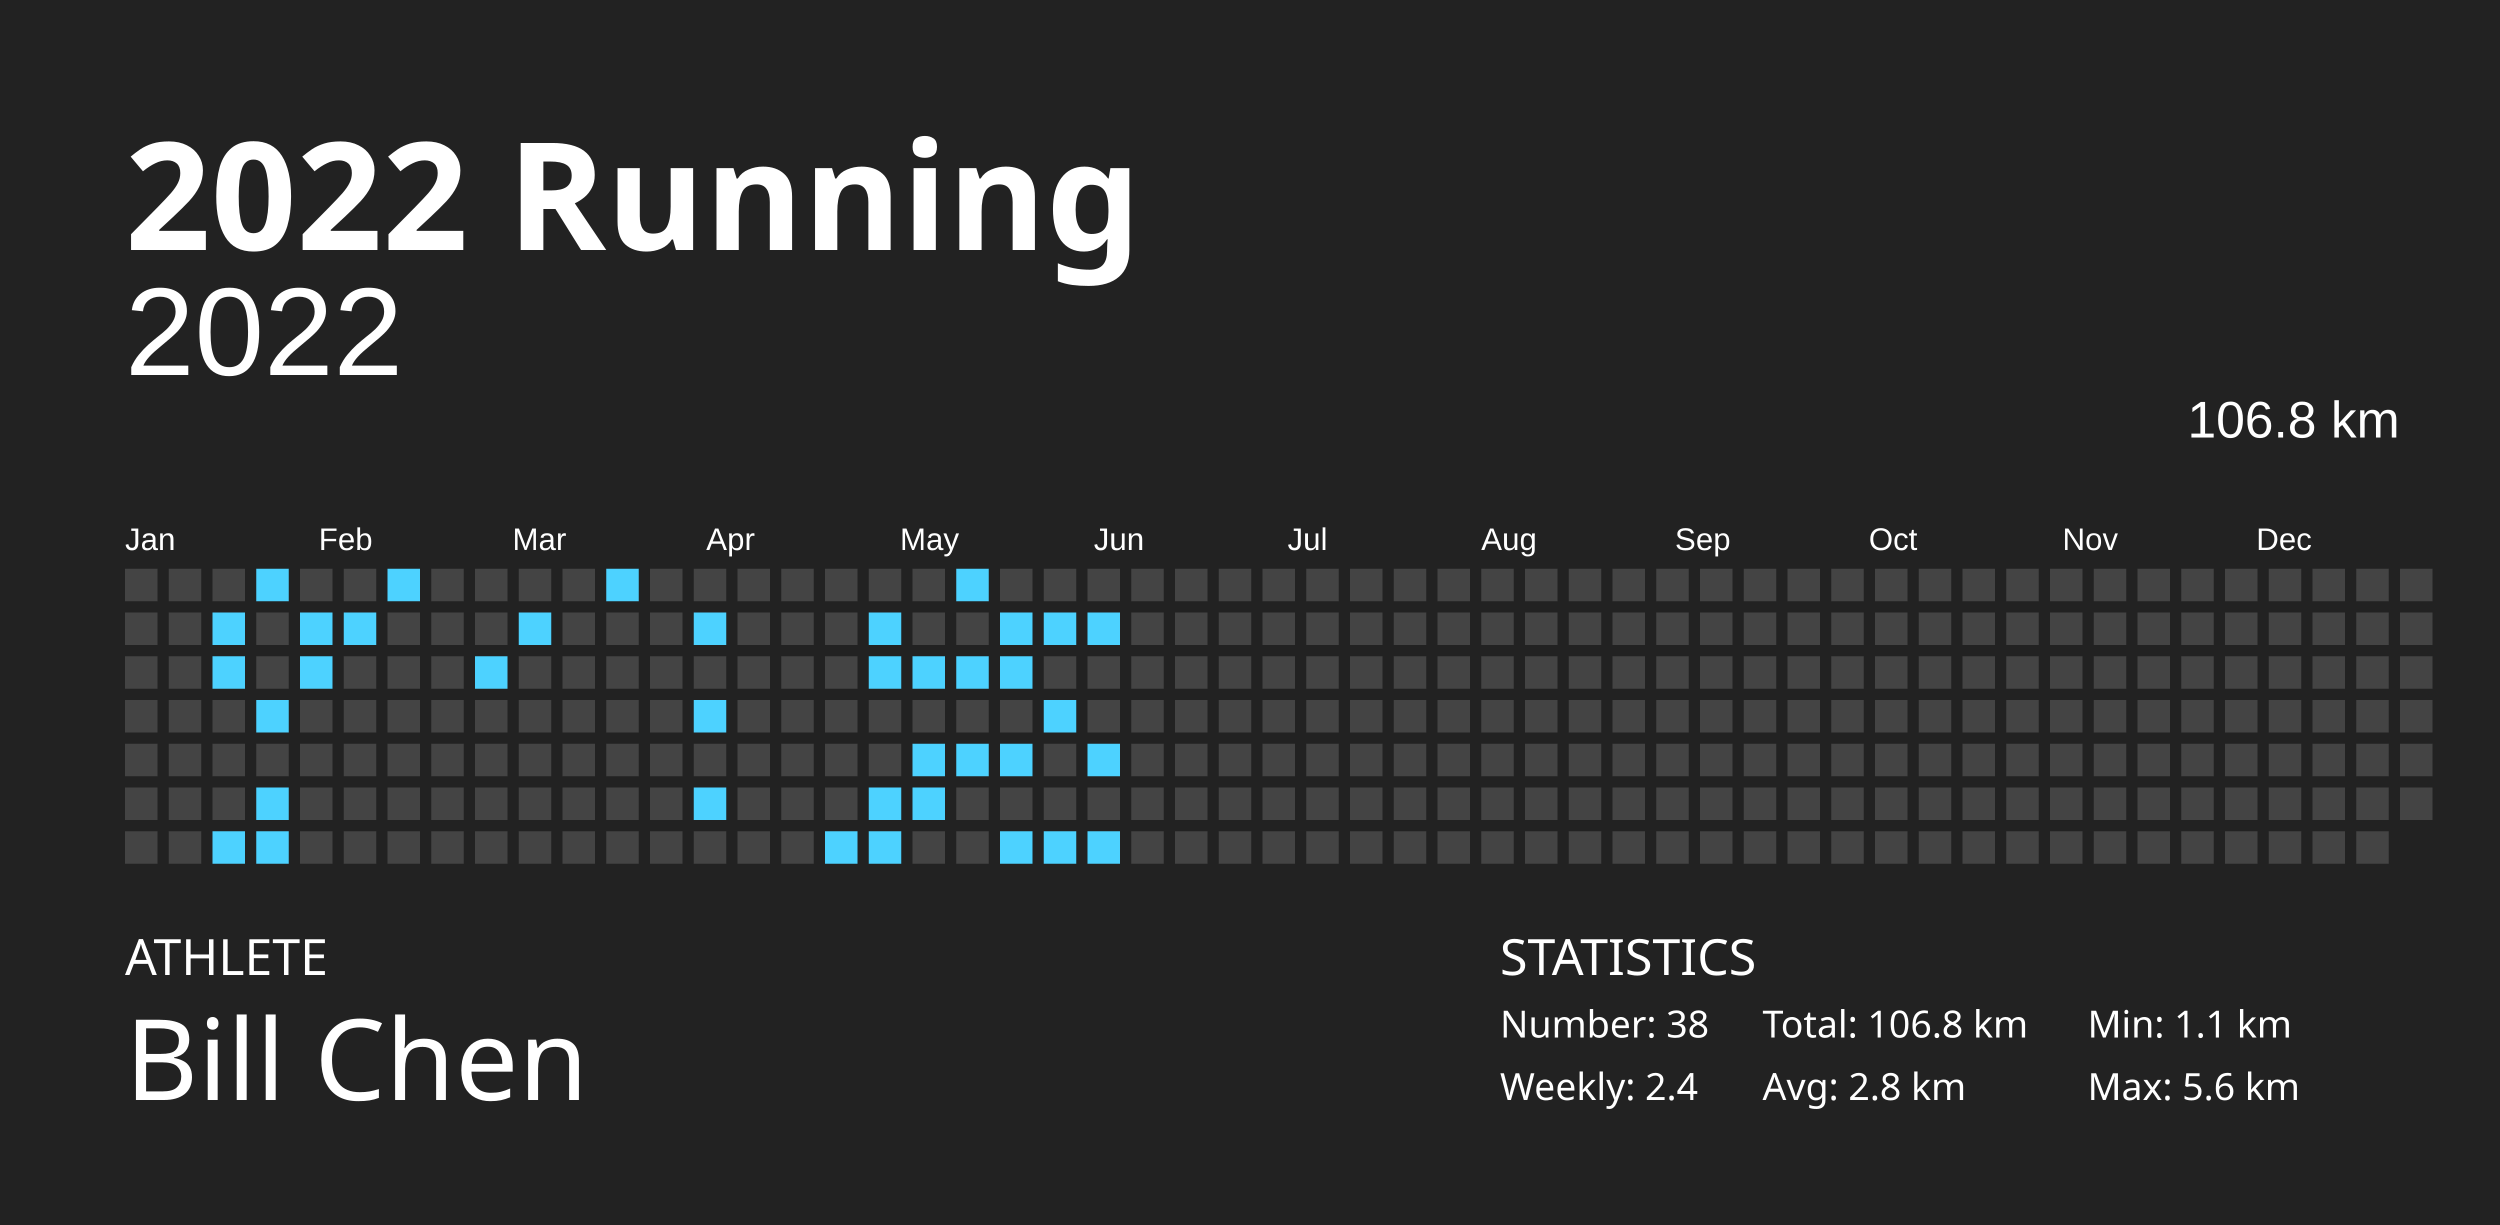
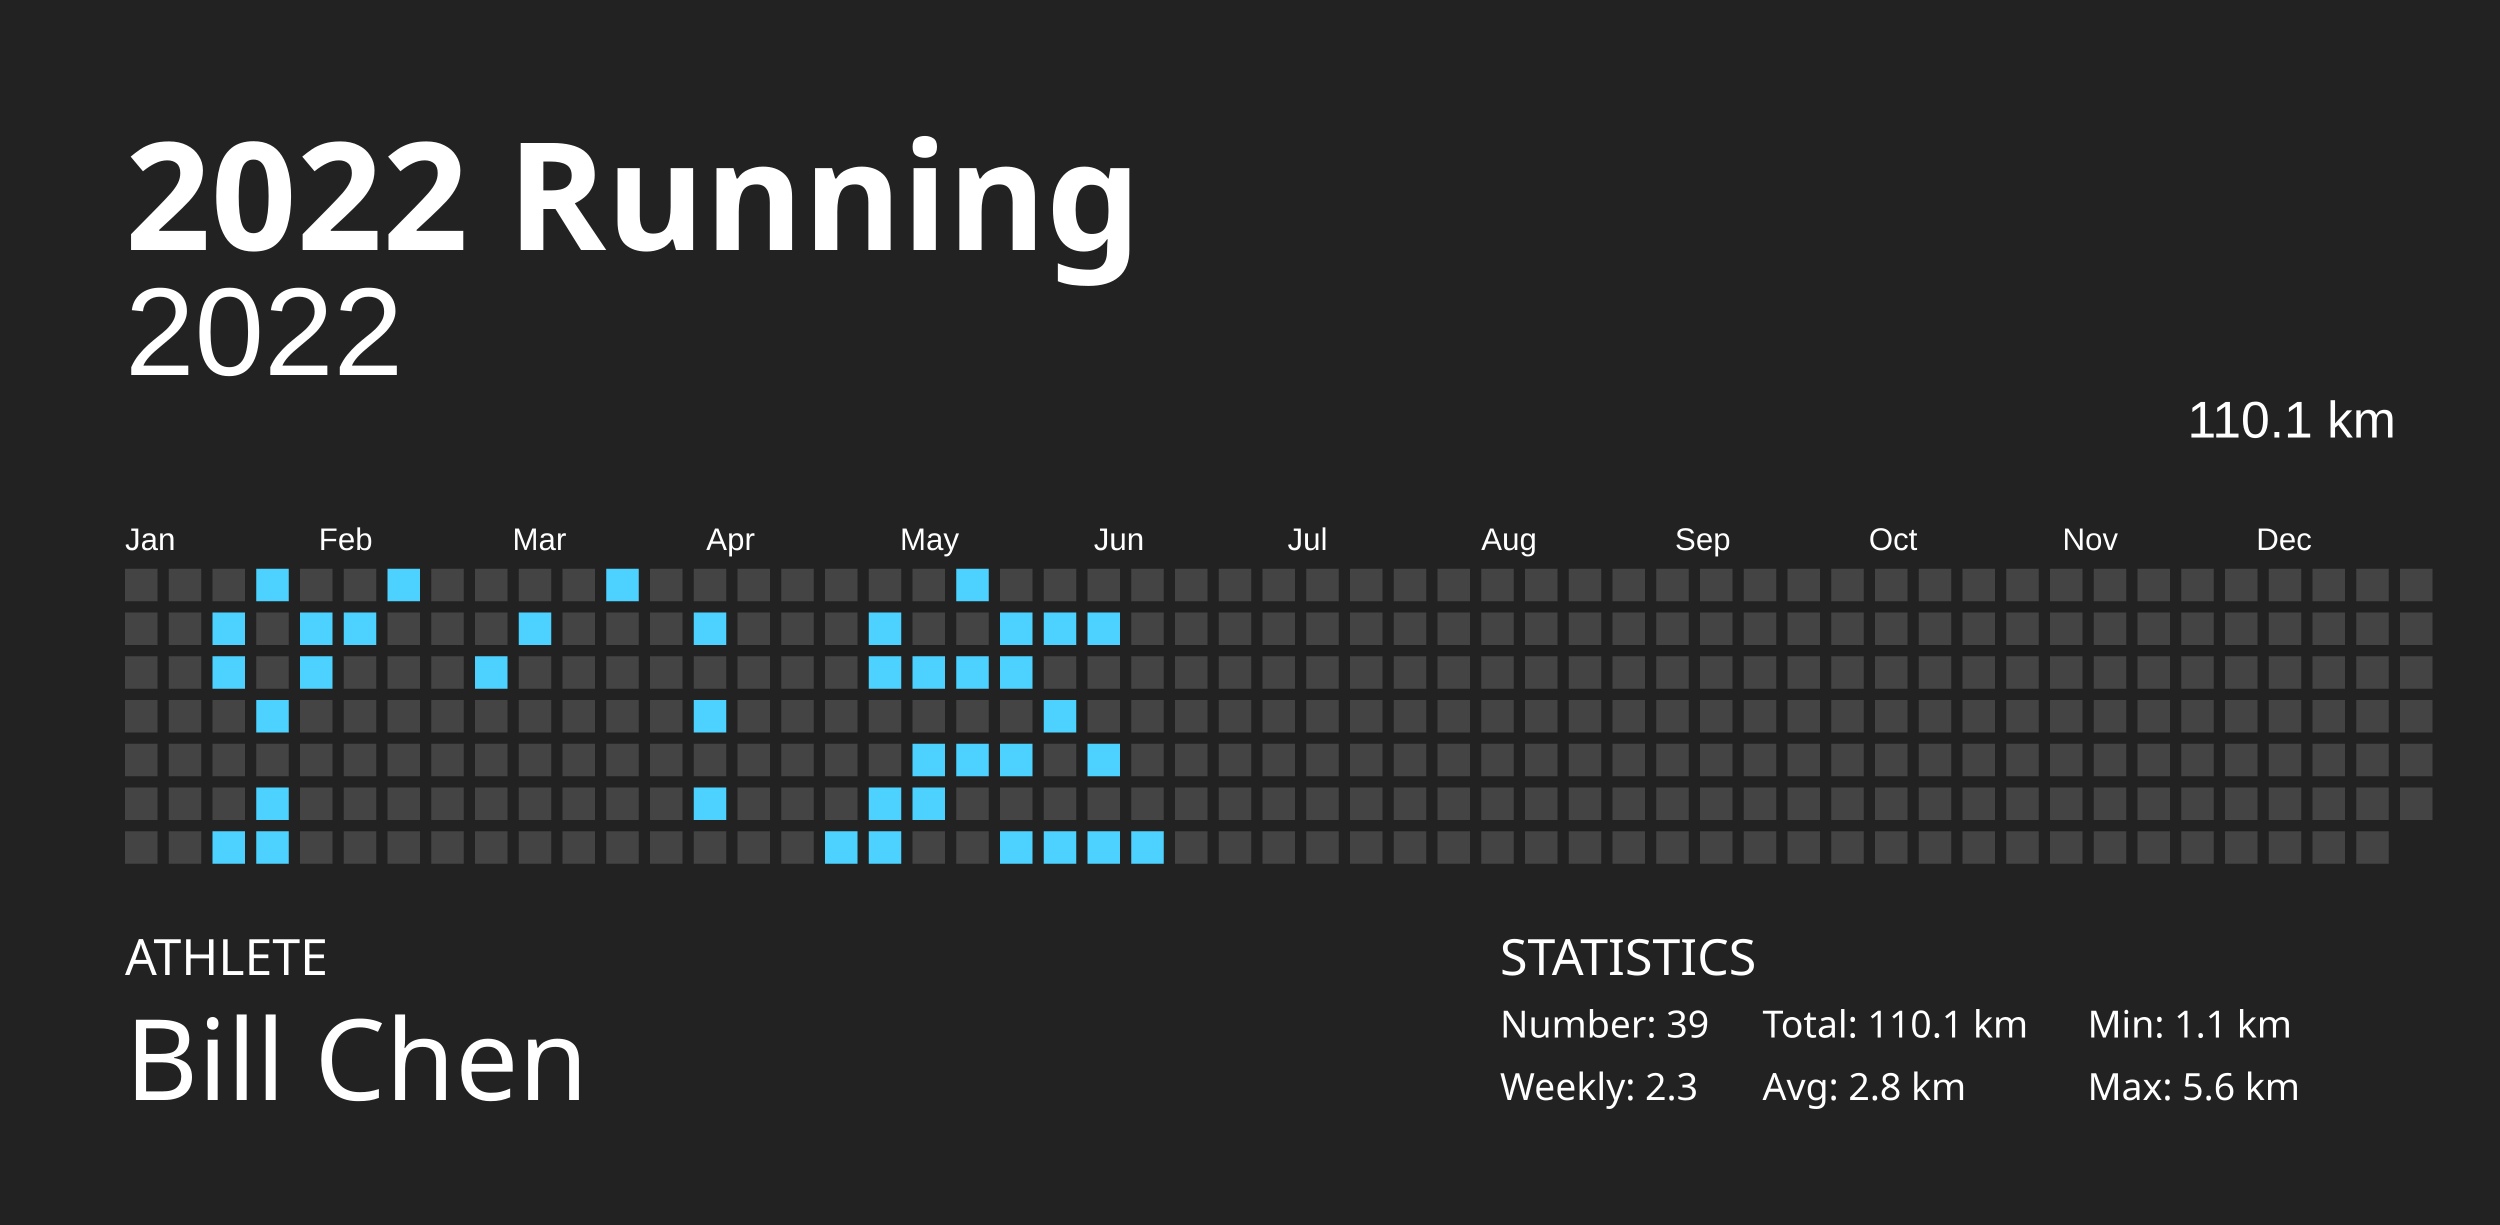
<svg xmlns="http://www.w3.org/2000/svg" baseProfile="full" height="98mm" version="1.1" viewBox="0,0,200,98" width="200mm">
  <defs />
  <rect fill="#222222" height="98" width="200" x="0" y="0" />
  <text fill="#FFFFFF" style="font-size:12px; font-family:Futura; font-weight:bold;" x="10" y="20">2022 Running</text>
  <text fill="#FFFFFF" style="font-size:4px; font-family:Futura" x="10" y="78">ATHLETE</text>
  <text fill="#FFFFFF" style="font-size:9px; font-family:Futura" x="10" y="88">Bill Chen</text>
  <text fill="#FFFFFF" style="font-size:4px; font-family:Futura" x="120" y="78">STATISTICS</text>
-   <text fill="#FFFFFF" style="font-size:3px; font-family:Futura" x="120" y="83">Number: 38</text>
-   <text fill="#FFFFFF" style="font-size:3px; font-family:Futura" x="120" y="88">Weekly: 2.4</text>
-   <text fill="#FFFFFF" style="font-size:3px; font-family:Futura" x="141" y="83">Total: 106.8 km</text>
+   <text fill="#FFFFFF" style="font-size:3px; font-family:Futura" x="120" y="83">Number: 39</text>
+   <text fill="#FFFFFF" style="font-size:3px; font-family:Futura" x="120" y="88">Weekly: 2.3</text>
+   <text fill="#FFFFFF" style="font-size:3px; font-family:Futura" x="141" y="83">Total: 110.1 km</text>
  <text fill="#FFFFFF" style="font-size:3px; font-family:Futura" x="141" y="88">Avg: 2.8 km</text>
  <text fill="#FFFFFF" style="font-size:3px; font-family:Futura" x="167" y="83">Min: 1.1 km</text>
  <text fill="#FFFFFF" style="font-size:3px; font-family:Futura" x="167" y="88">Max: 5.6 km</text>
  <text alignment-baseline="hanging" fill="#FFFFFF" style="font-size:10.0px; font-family:Arial;" x="10" y="30">2022</text>
-   <text alignment-baseline="hanging" fill="#FFFFFF" style="font-size:4.125px; font-family:Arial;" x="175" y="35">106.8 km</text>
+   <text alignment-baseline="hanging" fill="#FFFFFF" style="font-size:4.125px; font-family:Arial;" x="175" y="35">110.1 km</text>
  <text fill="#FFFFFF" style="font-size:2.5px; font-family:Arial" x="10.0" y="44">Jan</text>
  <text fill="#FFFFFF" style="font-size:2.5px; font-family:Arial" x="25.5" y="44">Feb</text>
  <text fill="#FFFFFF" style="font-size:2.5px; font-family:Arial" x="41.0" y="44">Mar</text>
  <text fill="#FFFFFF" style="font-size:2.5px; font-family:Arial" x="56.5" y="44">Apr</text>
  <text fill="#FFFFFF" style="font-size:2.5px; font-family:Arial" x="72.0" y="44">May</text>
  <text fill="#FFFFFF" style="font-size:2.5px; font-family:Arial" x="87.5" y="44">Jun</text>
  <text fill="#FFFFFF" style="font-size:2.5px; font-family:Arial" x="103.0" y="44">Jul</text>
  <text fill="#FFFFFF" style="font-size:2.5px; font-family:Arial" x="118.5" y="44">Aug</text>
  <text fill="#FFFFFF" style="font-size:2.5px; font-family:Arial" x="134.0" y="44">Sep</text>
  <text fill="#FFFFFF" style="font-size:2.5px; font-family:Arial" x="149.5" y="44">Oct</text>
  <text fill="#FFFFFF" style="font-size:2.5px; font-family:Arial" x="165.0" y="44">Nov</text>
  <text fill="#FFFFFF" style="font-size:2.5px; font-family:Arial" x="180.5" y="44">Dec</text>
  <rect fill="#444444" height="2.6" width="2.6" x="10.0" y="45.5" />
  <rect fill="#444444" height="2.6" width="2.6" x="10.0" y="49.0" />
  <rect fill="#444444" height="2.6" width="2.6" x="10.0" y="52.5" />
  <rect fill="#444444" height="2.6" width="2.6" x="10.0" y="56.0" />
  <rect fill="#444444" height="2.6" width="2.6" x="10.0" y="59.5" />
  <rect fill="#444444" height="2.6" width="2.6" x="10.0" y="63.0" />
  <rect fill="#444444" height="2.6" width="2.6" x="10.0" y="66.5" />
  <rect fill="#444444" height="2.6" width="2.6" x="13.5" y="45.5" />
  <rect fill="#444444" height="2.6" width="2.6" x="13.5" y="49.0" />
  <rect fill="#444444" height="2.6" width="2.6" x="13.5" y="52.5" />
  <rect fill="#444444" height="2.6" width="2.6" x="13.5" y="56.0" />
  <rect fill="#444444" height="2.6" width="2.6" x="13.5" y="59.5" />
  <rect fill="#444444" height="2.6" width="2.6" x="13.5" y="63.0" />
  <rect fill="#444444" height="2.6" width="2.6" x="13.5" y="66.5" />
  <rect fill="#444444" height="2.6" width="2.6" x="17.0" y="45.5" />
  <rect fill="#4dd2ff" height="2.6" width="2.6" x="17.0" y="49.0" />
  <rect fill="#4dd2ff" height="2.6" width="2.6" x="17.0" y="52.5" />
  <rect fill="#444444" height="2.6" width="2.6" x="17.0" y="56.0" />
  <rect fill="#444444" height="2.6" width="2.6" x="17.0" y="59.5" />
  <rect fill="#444444" height="2.6" width="2.6" x="17.0" y="63.0" />
  <rect fill="#4dd2ff" height="2.6" width="2.6" x="17.0" y="66.5" />
  <rect fill="#4dd2ff" height="2.6" width="2.6" x="20.5" y="45.5" />
  <rect fill="#444444" height="2.6" width="2.6" x="20.5" y="49.0" />
  <rect fill="#444444" height="2.6" width="2.6" x="20.5" y="52.5" />
  <rect fill="#4dd2ff" height="2.6" width="2.6" x="20.5" y="56.0" />
  <rect fill="#444444" height="2.6" width="2.6" x="20.5" y="59.5" />
  <rect fill="#4dd2ff" height="2.6" width="2.6" x="20.5" y="63.0" />
  <rect fill="#4dd2ff" height="2.6" width="2.6" x="20.5" y="66.5" />
  <rect fill="#444444" height="2.6" width="2.6" x="24.0" y="45.5" />
  <rect fill="#4dd2ff" height="2.6" width="2.6" x="24.0" y="49.0" />
  <rect fill="#4dd2ff" height="2.6" width="2.6" x="24.0" y="52.5" />
  <rect fill="#444444" height="2.6" width="2.6" x="24.0" y="56.0" />
  <rect fill="#444444" height="2.6" width="2.6" x="24.0" y="59.5" />
  <rect fill="#444444" height="2.6" width="2.6" x="24.0" y="63.0" />
  <rect fill="#444444" height="2.6" width="2.6" x="24.0" y="66.5" />
  <rect fill="#444444" height="2.6" width="2.6" x="27.5" y="45.5" />
  <rect fill="#4dd2ff" height="2.6" width="2.6" x="27.5" y="49.0" />
  <rect fill="#444444" height="2.6" width="2.6" x="27.5" y="52.5" />
  <rect fill="#444444" height="2.6" width="2.6" x="27.5" y="56.0" />
  <rect fill="#444444" height="2.6" width="2.6" x="27.5" y="59.5" />
  <rect fill="#444444" height="2.6" width="2.6" x="27.5" y="63.0" />
  <rect fill="#444444" height="2.6" width="2.6" x="27.5" y="66.5" />
  <rect fill="#4dd2ff" height="2.6" width="2.6" x="31.0" y="45.5" />
  <rect fill="#444444" height="2.6" width="2.6" x="31.0" y="49.0" />
  <rect fill="#444444" height="2.6" width="2.6" x="31.0" y="52.5" />
  <rect fill="#444444" height="2.6" width="2.6" x="31.0" y="56.0" />
  <rect fill="#444444" height="2.6" width="2.6" x="31.0" y="59.5" />
  <rect fill="#444444" height="2.6" width="2.6" x="31.0" y="63.0" />
  <rect fill="#444444" height="2.6" width="2.6" x="31.0" y="66.5" />
  <rect fill="#444444" height="2.6" width="2.6" x="34.5" y="45.5" />
  <rect fill="#444444" height="2.6" width="2.6" x="34.5" y="49.0" />
  <rect fill="#444444" height="2.6" width="2.6" x="34.5" y="52.5" />
  <rect fill="#444444" height="2.6" width="2.6" x="34.5" y="56.0" />
  <rect fill="#444444" height="2.6" width="2.6" x="34.5" y="59.5" />
  <rect fill="#444444" height="2.6" width="2.6" x="34.5" y="63.0" />
  <rect fill="#444444" height="2.6" width="2.6" x="34.5" y="66.5" />
  <rect fill="#444444" height="2.6" width="2.6" x="38.0" y="45.5" />
  <rect fill="#444444" height="2.6" width="2.6" x="38.0" y="49.0" />
  <rect fill="#4dd2ff" height="2.6" width="2.6" x="38.0" y="52.5" />
  <rect fill="#444444" height="2.6" width="2.6" x="38.0" y="56.0" />
  <rect fill="#444444" height="2.6" width="2.6" x="38.0" y="59.5" />
  <rect fill="#444444" height="2.6" width="2.6" x="38.0" y="63.0" />
  <rect fill="#444444" height="2.6" width="2.6" x="38.0" y="66.5" />
  <rect fill="#444444" height="2.6" width="2.6" x="41.5" y="45.5" />
  <rect fill="#4dd2ff" height="2.6" width="2.6" x="41.5" y="49.0" />
  <rect fill="#444444" height="2.6" width="2.6" x="41.5" y="52.5" />
  <rect fill="#444444" height="2.6" width="2.6" x="41.5" y="56.0" />
  <rect fill="#444444" height="2.6" width="2.6" x="41.5" y="59.5" />
  <rect fill="#444444" height="2.6" width="2.6" x="41.5" y="63.0" />
  <rect fill="#444444" height="2.6" width="2.6" x="41.5" y="66.5" />
  <rect fill="#444444" height="2.6" width="2.6" x="45.0" y="45.5" />
  <rect fill="#444444" height="2.6" width="2.6" x="45.0" y="49.0" />
  <rect fill="#444444" height="2.6" width="2.6" x="45.0" y="52.5" />
  <rect fill="#444444" height="2.6" width="2.6" x="45.0" y="56.0" />
  <rect fill="#444444" height="2.6" width="2.6" x="45.0" y="59.5" />
  <rect fill="#444444" height="2.6" width="2.6" x="45.0" y="63.0" />
  <rect fill="#444444" height="2.6" width="2.6" x="45.0" y="66.5" />
  <rect fill="#4dd2ff" height="2.6" width="2.6" x="48.5" y="45.5" />
  <rect fill="#444444" height="2.6" width="2.6" x="48.5" y="49.0" />
  <rect fill="#444444" height="2.6" width="2.6" x="48.5" y="52.5" />
  <rect fill="#444444" height="2.6" width="2.6" x="48.5" y="56.0" />
  <rect fill="#444444" height="2.6" width="2.6" x="48.5" y="59.5" />
  <rect fill="#444444" height="2.6" width="2.6" x="48.5" y="63.0" />
  <rect fill="#444444" height="2.6" width="2.6" x="48.5" y="66.5" />
  <rect fill="#444444" height="2.6" width="2.6" x="52.0" y="45.5" />
  <rect fill="#444444" height="2.6" width="2.6" x="52.0" y="49.0" />
  <rect fill="#444444" height="2.6" width="2.6" x="52.0" y="52.5" />
  <rect fill="#444444" height="2.6" width="2.6" x="52.0" y="56.0" />
  <rect fill="#444444" height="2.6" width="2.6" x="52.0" y="59.5" />
  <rect fill="#444444" height="2.6" width="2.6" x="52.0" y="63.0" />
  <rect fill="#444444" height="2.6" width="2.6" x="52.0" y="66.5" />
  <rect fill="#444444" height="2.6" width="2.6" x="55.5" y="45.5" />
  <rect fill="#4dd2ff" height="2.6" width="2.6" x="55.5" y="49.0" />
  <rect fill="#444444" height="2.6" width="2.6" x="55.5" y="52.5" />
  <rect fill="#4dd2ff" height="2.6" width="2.6" x="55.5" y="56.0" />
  <rect fill="#444444" height="2.6" width="2.6" x="55.5" y="59.5" />
  <rect fill="#4dd2ff" height="2.6" width="2.6" x="55.5" y="63.0" />
  <rect fill="#444444" height="2.6" width="2.6" x="55.5" y="66.5" />
  <rect fill="#444444" height="2.6" width="2.6" x="59.0" y="45.5" />
  <rect fill="#444444" height="2.6" width="2.6" x="59.0" y="49.0" />
  <rect fill="#444444" height="2.6" width="2.6" x="59.0" y="52.5" />
  <rect fill="#444444" height="2.6" width="2.6" x="59.0" y="56.0" />
  <rect fill="#444444" height="2.6" width="2.6" x="59.0" y="59.5" />
  <rect fill="#444444" height="2.6" width="2.6" x="59.0" y="63.0" />
  <rect fill="#444444" height="2.6" width="2.6" x="59.0" y="66.5" />
  <rect fill="#444444" height="2.6" width="2.6" x="62.5" y="45.5" />
  <rect fill="#444444" height="2.6" width="2.6" x="62.5" y="49.0" />
  <rect fill="#444444" height="2.6" width="2.6" x="62.5" y="52.5" />
  <rect fill="#444444" height="2.6" width="2.6" x="62.5" y="56.0" />
  <rect fill="#444444" height="2.6" width="2.6" x="62.5" y="59.5" />
  <rect fill="#444444" height="2.6" width="2.6" x="62.5" y="63.0" />
  <rect fill="#444444" height="2.6" width="2.6" x="62.5" y="66.5" />
  <rect fill="#444444" height="2.6" width="2.6" x="66.0" y="45.5" />
  <rect fill="#444444" height="2.6" width="2.6" x="66.0" y="49.0" />
  <rect fill="#444444" height="2.6" width="2.6" x="66.0" y="52.5" />
  <rect fill="#444444" height="2.6" width="2.6" x="66.0" y="56.0" />
  <rect fill="#444444" height="2.6" width="2.6" x="66.0" y="59.5" />
  <rect fill="#444444" height="2.6" width="2.6" x="66.0" y="63.0" />
  <rect fill="#4dd2ff" height="2.6" width="2.6" x="66.0" y="66.5" />
  <rect fill="#444444" height="2.6" width="2.6" x="69.5" y="45.5" />
  <rect fill="#4dd2ff" height="2.6" width="2.6" x="69.5" y="49.0" />
  <rect fill="#4dd2ff" height="2.6" width="2.6" x="69.5" y="52.5" />
  <rect fill="#444444" height="2.6" width="2.6" x="69.5" y="56.0" />
  <rect fill="#444444" height="2.6" width="2.6" x="69.5" y="59.5" />
  <rect fill="#4dd2ff" height="2.6" width="2.6" x="69.5" y="63.0" />
  <rect fill="#4dd2ff" height="2.6" width="2.6" x="69.5" y="66.5" />
  <rect fill="#444444" height="2.6" width="2.6" x="73.0" y="45.5" />
  <rect fill="#444444" height="2.6" width="2.6" x="73.0" y="49.0" />
  <rect fill="#4dd2ff" height="2.6" width="2.6" x="73.0" y="52.5" />
  <rect fill="#444444" height="2.6" width="2.6" x="73.0" y="56.0" />
  <rect fill="#4dd2ff" height="2.6" width="2.6" x="73.0" y="59.5" />
  <rect fill="#4dd2ff" height="2.6" width="2.6" x="73.0" y="63.0" />
  <rect fill="#444444" height="2.6" width="2.6" x="73.0" y="66.5" />
  <rect fill="#4dd2ff" height="2.6" width="2.6" x="76.5" y="45.5" />
  <rect fill="#444444" height="2.6" width="2.6" x="76.5" y="49.0" />
  <rect fill="#4dd2ff" height="2.6" width="2.6" x="76.5" y="52.5" />
  <rect fill="#444444" height="2.6" width="2.6" x="76.5" y="56.0" />
  <rect fill="#4dd2ff" height="2.6" width="2.6" x="76.5" y="59.5" />
  <rect fill="#444444" height="2.6" width="2.6" x="76.5" y="63.0" />
  <rect fill="#444444" height="2.6" width="2.6" x="76.5" y="66.5" />
  <rect fill="#444444" height="2.6" width="2.6" x="80.0" y="45.5" />
  <rect fill="#4dd2ff" height="2.6" width="2.6" x="80.0" y="49.0" />
  <rect fill="#4dd2ff" height="2.6" width="2.6" x="80.0" y="52.5" />
  <rect fill="#444444" height="2.6" width="2.6" x="80.0" y="56.0" />
  <rect fill="#4dd2ff" height="2.6" width="2.6" x="80.0" y="59.5" />
  <rect fill="#444444" height="2.6" width="2.6" x="80.0" y="63.0" />
  <rect fill="#4dd2ff" height="2.6" width="2.6" x="80.0" y="66.5" />
  <rect fill="#444444" height="2.6" width="2.6" x="83.5" y="45.5" />
  <rect fill="#4dd2ff" height="2.6" width="2.6" x="83.5" y="49.0" />
  <rect fill="#444444" height="2.6" width="2.6" x="83.5" y="52.5" />
  <rect fill="#4dd2ff" height="2.6" width="2.6" x="83.5" y="56.0" />
  <rect fill="#444444" height="2.6" width="2.6" x="83.5" y="59.5" />
  <rect fill="#444444" height="2.6" width="2.6" x="83.5" y="63.0" />
  <rect fill="#4dd2ff" height="2.6" width="2.6" x="83.5" y="66.5" />
  <rect fill="#444444" height="2.6" width="2.6" x="87.0" y="45.5" />
  <rect fill="#4dd2ff" height="2.6" width="2.6" x="87.0" y="49.0" />
  <rect fill="#444444" height="2.6" width="2.6" x="87.0" y="52.5" />
  <rect fill="#444444" height="2.6" width="2.6" x="87.0" y="56.0" />
  <rect fill="#4dd2ff" height="2.6" width="2.6" x="87.0" y="59.5" />
  <rect fill="#444444" height="2.6" width="2.6" x="87.0" y="63.0" />
  <rect fill="#4dd2ff" height="2.6" width="2.6" x="87.0" y="66.5" />
  <rect fill="#444444" height="2.6" width="2.6" x="90.5" y="45.5" />
  <rect fill="#444444" height="2.6" width="2.6" x="90.5" y="49.0" />
  <rect fill="#444444" height="2.6" width="2.6" x="90.5" y="52.5" />
  <rect fill="#444444" height="2.6" width="2.6" x="90.5" y="56.0" />
  <rect fill="#444444" height="2.6" width="2.6" x="90.5" y="59.5" />
  <rect fill="#444444" height="2.6" width="2.6" x="90.5" y="63.0" />
-   <rect fill="#444444" height="2.6" width="2.6" x="90.5" y="66.5" />
+   <rect fill="#4dd2ff" height="2.6" width="2.6" x="90.5" y="66.5" />
  <rect fill="#444444" height="2.6" width="2.6" x="94.0" y="45.5" />
  <rect fill="#444444" height="2.6" width="2.6" x="94.0" y="49.0" />
  <rect fill="#444444" height="2.6" width="2.6" x="94.0" y="52.5" />
  <rect fill="#444444" height="2.6" width="2.6" x="94.0" y="56.0" />
  <rect fill="#444444" height="2.6" width="2.6" x="94.0" y="59.5" />
  <rect fill="#444444" height="2.6" width="2.6" x="94.0" y="63.0" />
  <rect fill="#444444" height="2.6" width="2.6" x="94.0" y="66.5" />
  <rect fill="#444444" height="2.6" width="2.6" x="97.5" y="45.5" />
  <rect fill="#444444" height="2.6" width="2.6" x="97.5" y="49.0" />
  <rect fill="#444444" height="2.6" width="2.6" x="97.5" y="52.5" />
  <rect fill="#444444" height="2.6" width="2.6" x="97.5" y="56.0" />
  <rect fill="#444444" height="2.6" width="2.6" x="97.5" y="59.5" />
  <rect fill="#444444" height="2.6" width="2.6" x="97.5" y="63.0" />
  <rect fill="#444444" height="2.6" width="2.6" x="97.5" y="66.5" />
  <rect fill="#444444" height="2.6" width="2.6" x="101.0" y="45.5" />
  <rect fill="#444444" height="2.6" width="2.6" x="101.0" y="49.0" />
  <rect fill="#444444" height="2.6" width="2.6" x="101.0" y="52.5" />
  <rect fill="#444444" height="2.6" width="2.6" x="101.0" y="56.0" />
  <rect fill="#444444" height="2.6" width="2.6" x="101.0" y="59.5" />
  <rect fill="#444444" height="2.6" width="2.6" x="101.0" y="63.0" />
  <rect fill="#444444" height="2.6" width="2.6" x="101.0" y="66.5" />
  <rect fill="#444444" height="2.6" width="2.6" x="104.5" y="45.5" />
  <rect fill="#444444" height="2.6" width="2.6" x="104.5" y="49.0" />
  <rect fill="#444444" height="2.6" width="2.6" x="104.5" y="52.5" />
  <rect fill="#444444" height="2.6" width="2.6" x="104.5" y="56.0" />
  <rect fill="#444444" height="2.6" width="2.6" x="104.5" y="59.5" />
  <rect fill="#444444" height="2.6" width="2.6" x="104.5" y="63.0" />
  <rect fill="#444444" height="2.6" width="2.6" x="104.5" y="66.5" />
  <rect fill="#444444" height="2.6" width="2.6" x="108.0" y="45.5" />
  <rect fill="#444444" height="2.6" width="2.6" x="108.0" y="49.0" />
  <rect fill="#444444" height="2.6" width="2.6" x="108.0" y="52.5" />
  <rect fill="#444444" height="2.6" width="2.6" x="108.0" y="56.0" />
  <rect fill="#444444" height="2.6" width="2.6" x="108.0" y="59.5" />
  <rect fill="#444444" height="2.6" width="2.6" x="108.0" y="63.0" />
  <rect fill="#444444" height="2.6" width="2.6" x="108.0" y="66.5" />
  <rect fill="#444444" height="2.6" width="2.6" x="111.5" y="45.5" />
  <rect fill="#444444" height="2.6" width="2.6" x="111.5" y="49.0" />
  <rect fill="#444444" height="2.6" width="2.6" x="111.5" y="52.5" />
  <rect fill="#444444" height="2.6" width="2.6" x="111.5" y="56.0" />
  <rect fill="#444444" height="2.6" width="2.6" x="111.5" y="59.5" />
  <rect fill="#444444" height="2.6" width="2.6" x="111.5" y="63.0" />
  <rect fill="#444444" height="2.6" width="2.6" x="111.5" y="66.5" />
  <rect fill="#444444" height="2.6" width="2.6" x="115.0" y="45.5" />
  <rect fill="#444444" height="2.6" width="2.6" x="115.0" y="49.0" />
  <rect fill="#444444" height="2.6" width="2.6" x="115.0" y="52.5" />
  <rect fill="#444444" height="2.6" width="2.6" x="115.0" y="56.0" />
  <rect fill="#444444" height="2.6" width="2.6" x="115.0" y="59.5" />
  <rect fill="#444444" height="2.6" width="2.6" x="115.0" y="63.0" />
  <rect fill="#444444" height="2.6" width="2.6" x="115.0" y="66.5" />
  <rect fill="#444444" height="2.6" width="2.6" x="118.5" y="45.5" />
  <rect fill="#444444" height="2.6" width="2.6" x="118.5" y="49.0" />
  <rect fill="#444444" height="2.6" width="2.6" x="118.5" y="52.5" />
  <rect fill="#444444" height="2.6" width="2.6" x="118.5" y="56.0" />
  <rect fill="#444444" height="2.6" width="2.6" x="118.5" y="59.5" />
  <rect fill="#444444" height="2.6" width="2.6" x="118.5" y="63.0" />
  <rect fill="#444444" height="2.6" width="2.6" x="118.5" y="66.5" />
  <rect fill="#444444" height="2.6" width="2.6" x="122.0" y="45.5" />
  <rect fill="#444444" height="2.6" width="2.6" x="122.0" y="49.0" />
  <rect fill="#444444" height="2.6" width="2.6" x="122.0" y="52.5" />
  <rect fill="#444444" height="2.6" width="2.6" x="122.0" y="56.0" />
  <rect fill="#444444" height="2.6" width="2.6" x="122.0" y="59.5" />
  <rect fill="#444444" height="2.6" width="2.6" x="122.0" y="63.0" />
  <rect fill="#444444" height="2.6" width="2.6" x="122.0" y="66.5" />
  <rect fill="#444444" height="2.6" width="2.6" x="125.5" y="45.5" />
  <rect fill="#444444" height="2.6" width="2.6" x="125.5" y="49.0" />
  <rect fill="#444444" height="2.6" width="2.6" x="125.5" y="52.5" />
  <rect fill="#444444" height="2.6" width="2.6" x="125.5" y="56.0" />
  <rect fill="#444444" height="2.6" width="2.6" x="125.5" y="59.5" />
  <rect fill="#444444" height="2.6" width="2.6" x="125.5" y="63.0" />
  <rect fill="#444444" height="2.6" width="2.6" x="125.5" y="66.5" />
  <rect fill="#444444" height="2.6" width="2.6" x="129.0" y="45.5" />
  <rect fill="#444444" height="2.6" width="2.6" x="129.0" y="49.0" />
  <rect fill="#444444" height="2.6" width="2.6" x="129.0" y="52.5" />
  <rect fill="#444444" height="2.6" width="2.6" x="129.0" y="56.0" />
  <rect fill="#444444" height="2.6" width="2.6" x="129.0" y="59.5" />
  <rect fill="#444444" height="2.6" width="2.6" x="129.0" y="63.0" />
  <rect fill="#444444" height="2.6" width="2.6" x="129.0" y="66.5" />
  <rect fill="#444444" height="2.6" width="2.6" x="132.5" y="45.5" />
  <rect fill="#444444" height="2.6" width="2.6" x="132.5" y="49.0" />
  <rect fill="#444444" height="2.6" width="2.6" x="132.5" y="52.5" />
  <rect fill="#444444" height="2.6" width="2.6" x="132.5" y="56.0" />
  <rect fill="#444444" height="2.6" width="2.6" x="132.5" y="59.5" />
  <rect fill="#444444" height="2.6" width="2.6" x="132.5" y="63.0" />
  <rect fill="#444444" height="2.6" width="2.6" x="132.5" y="66.5" />
  <rect fill="#444444" height="2.6" width="2.6" x="136.0" y="45.5" />
  <rect fill="#444444" height="2.6" width="2.6" x="136.0" y="49.0" />
  <rect fill="#444444" height="2.6" width="2.6" x="136.0" y="52.5" />
  <rect fill="#444444" height="2.6" width="2.6" x="136.0" y="56.0" />
  <rect fill="#444444" height="2.6" width="2.6" x="136.0" y="59.5" />
  <rect fill="#444444" height="2.6" width="2.6" x="136.0" y="63.0" />
  <rect fill="#444444" height="2.6" width="2.6" x="136.0" y="66.5" />
  <rect fill="#444444" height="2.6" width="2.6" x="139.5" y="45.5" />
  <rect fill="#444444" height="2.6" width="2.6" x="139.5" y="49.0" />
  <rect fill="#444444" height="2.6" width="2.6" x="139.5" y="52.5" />
  <rect fill="#444444" height="2.6" width="2.6" x="139.5" y="56.0" />
  <rect fill="#444444" height="2.6" width="2.6" x="139.5" y="59.5" />
  <rect fill="#444444" height="2.6" width="2.6" x="139.5" y="63.0" />
  <rect fill="#444444" height="2.6" width="2.6" x="139.5" y="66.5" />
  <rect fill="#444444" height="2.6" width="2.6" x="143.0" y="45.5" />
  <rect fill="#444444" height="2.6" width="2.6" x="143.0" y="49.0" />
  <rect fill="#444444" height="2.6" width="2.6" x="143.0" y="52.5" />
  <rect fill="#444444" height="2.6" width="2.6" x="143.0" y="56.0" />
  <rect fill="#444444" height="2.6" width="2.6" x="143.0" y="59.5" />
  <rect fill="#444444" height="2.6" width="2.6" x="143.0" y="63.0" />
  <rect fill="#444444" height="2.6" width="2.6" x="143.0" y="66.5" />
  <rect fill="#444444" height="2.6" width="2.6" x="146.5" y="45.5" />
  <rect fill="#444444" height="2.6" width="2.6" x="146.5" y="49.0" />
  <rect fill="#444444" height="2.6" width="2.6" x="146.5" y="52.5" />
  <rect fill="#444444" height="2.6" width="2.6" x="146.5" y="56.0" />
  <rect fill="#444444" height="2.6" width="2.6" x="146.5" y="59.5" />
  <rect fill="#444444" height="2.6" width="2.6" x="146.5" y="63.0" />
  <rect fill="#444444" height="2.6" width="2.6" x="146.5" y="66.5" />
  <rect fill="#444444" height="2.6" width="2.6" x="150.0" y="45.5" />
  <rect fill="#444444" height="2.6" width="2.6" x="150.0" y="49.0" />
  <rect fill="#444444" height="2.6" width="2.6" x="150.0" y="52.5" />
  <rect fill="#444444" height="2.6" width="2.6" x="150.0" y="56.0" />
  <rect fill="#444444" height="2.6" width="2.6" x="150.0" y="59.5" />
  <rect fill="#444444" height="2.6" width="2.6" x="150.0" y="63.0" />
  <rect fill="#444444" height="2.6" width="2.6" x="150.0" y="66.5" />
  <rect fill="#444444" height="2.6" width="2.6" x="153.5" y="45.5" />
  <rect fill="#444444" height="2.6" width="2.6" x="153.5" y="49.0" />
  <rect fill="#444444" height="2.6" width="2.6" x="153.5" y="52.5" />
  <rect fill="#444444" height="2.6" width="2.6" x="153.5" y="56.0" />
  <rect fill="#444444" height="2.6" width="2.6" x="153.5" y="59.5" />
  <rect fill="#444444" height="2.6" width="2.6" x="153.5" y="63.0" />
  <rect fill="#444444" height="2.6" width="2.6" x="153.5" y="66.5" />
  <rect fill="#444444" height="2.6" width="2.6" x="157.0" y="45.5" />
  <rect fill="#444444" height="2.6" width="2.6" x="157.0" y="49.0" />
  <rect fill="#444444" height="2.6" width="2.6" x="157.0" y="52.5" />
  <rect fill="#444444" height="2.6" width="2.6" x="157.0" y="56.0" />
  <rect fill="#444444" height="2.6" width="2.6" x="157.0" y="59.5" />
  <rect fill="#444444" height="2.6" width="2.6" x="157.0" y="63.0" />
  <rect fill="#444444" height="2.6" width="2.6" x="157.0" y="66.5" />
  <rect fill="#444444" height="2.6" width="2.6" x="160.5" y="45.5" />
  <rect fill="#444444" height="2.6" width="2.6" x="160.5" y="49.0" />
  <rect fill="#444444" height="2.6" width="2.6" x="160.5" y="52.5" />
  <rect fill="#444444" height="2.6" width="2.6" x="160.5" y="56.0" />
  <rect fill="#444444" height="2.6" width="2.6" x="160.5" y="59.5" />
  <rect fill="#444444" height="2.6" width="2.6" x="160.5" y="63.0" />
  <rect fill="#444444" height="2.6" width="2.6" x="160.5" y="66.5" />
  <rect fill="#444444" height="2.6" width="2.6" x="164.0" y="45.5" />
  <rect fill="#444444" height="2.6" width="2.6" x="164.0" y="49.0" />
  <rect fill="#444444" height="2.6" width="2.6" x="164.0" y="52.5" />
  <rect fill="#444444" height="2.6" width="2.6" x="164.0" y="56.0" />
  <rect fill="#444444" height="2.6" width="2.6" x="164.0" y="59.5" />
  <rect fill="#444444" height="2.6" width="2.6" x="164.0" y="63.0" />
  <rect fill="#444444" height="2.6" width="2.6" x="164.0" y="66.5" />
  <rect fill="#444444" height="2.6" width="2.6" x="167.5" y="45.5" />
  <rect fill="#444444" height="2.6" width="2.6" x="167.5" y="49.0" />
  <rect fill="#444444" height="2.6" width="2.6" x="167.5" y="52.5" />
  <rect fill="#444444" height="2.6" width="2.6" x="167.5" y="56.0" />
  <rect fill="#444444" height="2.6" width="2.6" x="167.5" y="59.5" />
  <rect fill="#444444" height="2.6" width="2.6" x="167.5" y="63.0" />
  <rect fill="#444444" height="2.6" width="2.6" x="167.5" y="66.5" />
  <rect fill="#444444" height="2.6" width="2.6" x="171.0" y="45.5" />
  <rect fill="#444444" height="2.6" width="2.6" x="171.0" y="49.0" />
  <rect fill="#444444" height="2.6" width="2.6" x="171.0" y="52.5" />
  <rect fill="#444444" height="2.6" width="2.6" x="171.0" y="56.0" />
  <rect fill="#444444" height="2.6" width="2.6" x="171.0" y="59.5" />
  <rect fill="#444444" height="2.6" width="2.6" x="171.0" y="63.0" />
  <rect fill="#444444" height="2.6" width="2.6" x="171.0" y="66.5" />
  <rect fill="#444444" height="2.6" width="2.6" x="174.5" y="45.5" />
  <rect fill="#444444" height="2.6" width="2.6" x="174.5" y="49.0" />
  <rect fill="#444444" height="2.6" width="2.6" x="174.5" y="52.5" />
  <rect fill="#444444" height="2.6" width="2.6" x="174.5" y="56.0" />
  <rect fill="#444444" height="2.6" width="2.6" x="174.5" y="59.5" />
  <rect fill="#444444" height="2.6" width="2.6" x="174.5" y="63.0" />
  <rect fill="#444444" height="2.6" width="2.6" x="174.5" y="66.5" />
  <rect fill="#444444" height="2.6" width="2.6" x="178.0" y="45.5" />
  <rect fill="#444444" height="2.6" width="2.6" x="178.0" y="49.0" />
  <rect fill="#444444" height="2.6" width="2.6" x="178.0" y="52.5" />
  <rect fill="#444444" height="2.6" width="2.6" x="178.0" y="56.0" />
  <rect fill="#444444" height="2.6" width="2.6" x="178.0" y="59.5" />
  <rect fill="#444444" height="2.6" width="2.6" x="178.0" y="63.0" />
  <rect fill="#444444" height="2.6" width="2.6" x="178.0" y="66.5" />
  <rect fill="#444444" height="2.6" width="2.6" x="181.5" y="45.5" />
  <rect fill="#444444" height="2.6" width="2.6" x="181.5" y="49.0" />
  <rect fill="#444444" height="2.6" width="2.6" x="181.5" y="52.5" />
  <rect fill="#444444" height="2.6" width="2.6" x="181.5" y="56.0" />
  <rect fill="#444444" height="2.6" width="2.6" x="181.5" y="59.5" />
  <rect fill="#444444" height="2.6" width="2.6" x="181.5" y="63.0" />
  <rect fill="#444444" height="2.6" width="2.6" x="181.5" y="66.5" />
  <rect fill="#444444" height="2.6" width="2.6" x="185.0" y="45.5" />
  <rect fill="#444444" height="2.6" width="2.6" x="185.0" y="49.0" />
  <rect fill="#444444" height="2.6" width="2.6" x="185.0" y="52.5" />
  <rect fill="#444444" height="2.6" width="2.6" x="185.0" y="56.0" />
  <rect fill="#444444" height="2.6" width="2.6" x="185.0" y="59.5" />
  <rect fill="#444444" height="2.6" width="2.6" x="185.0" y="63.0" />
  <rect fill="#444444" height="2.6" width="2.6" x="185.0" y="66.5" />
  <rect fill="#444444" height="2.6" width="2.6" x="188.5" y="45.5" />
  <rect fill="#444444" height="2.6" width="2.6" x="188.5" y="49.0" />
  <rect fill="#444444" height="2.6" width="2.6" x="188.5" y="52.5" />
  <rect fill="#444444" height="2.6" width="2.6" x="188.5" y="56.0" />
  <rect fill="#444444" height="2.6" width="2.6" x="188.5" y="59.5" />
  <rect fill="#444444" height="2.6" width="2.6" x="188.5" y="63.0" />
  <rect fill="#444444" height="2.6" width="2.6" x="188.5" y="66.5" />
  <rect fill="#444444" height="2.6" width="2.6" x="192.0" y="45.5" />
  <rect fill="#444444" height="2.6" width="2.6" x="192.0" y="49.0" />
  <rect fill="#444444" height="2.6" width="2.6" x="192.0" y="52.5" />
  <rect fill="#444444" height="2.6" width="2.6" x="192.0" y="56.0" />
  <rect fill="#444444" height="2.6" width="2.6" x="192.0" y="59.5" />
  <rect fill="#444444" height="2.6" width="2.6" x="192.0" y="63.0" />
</svg>
